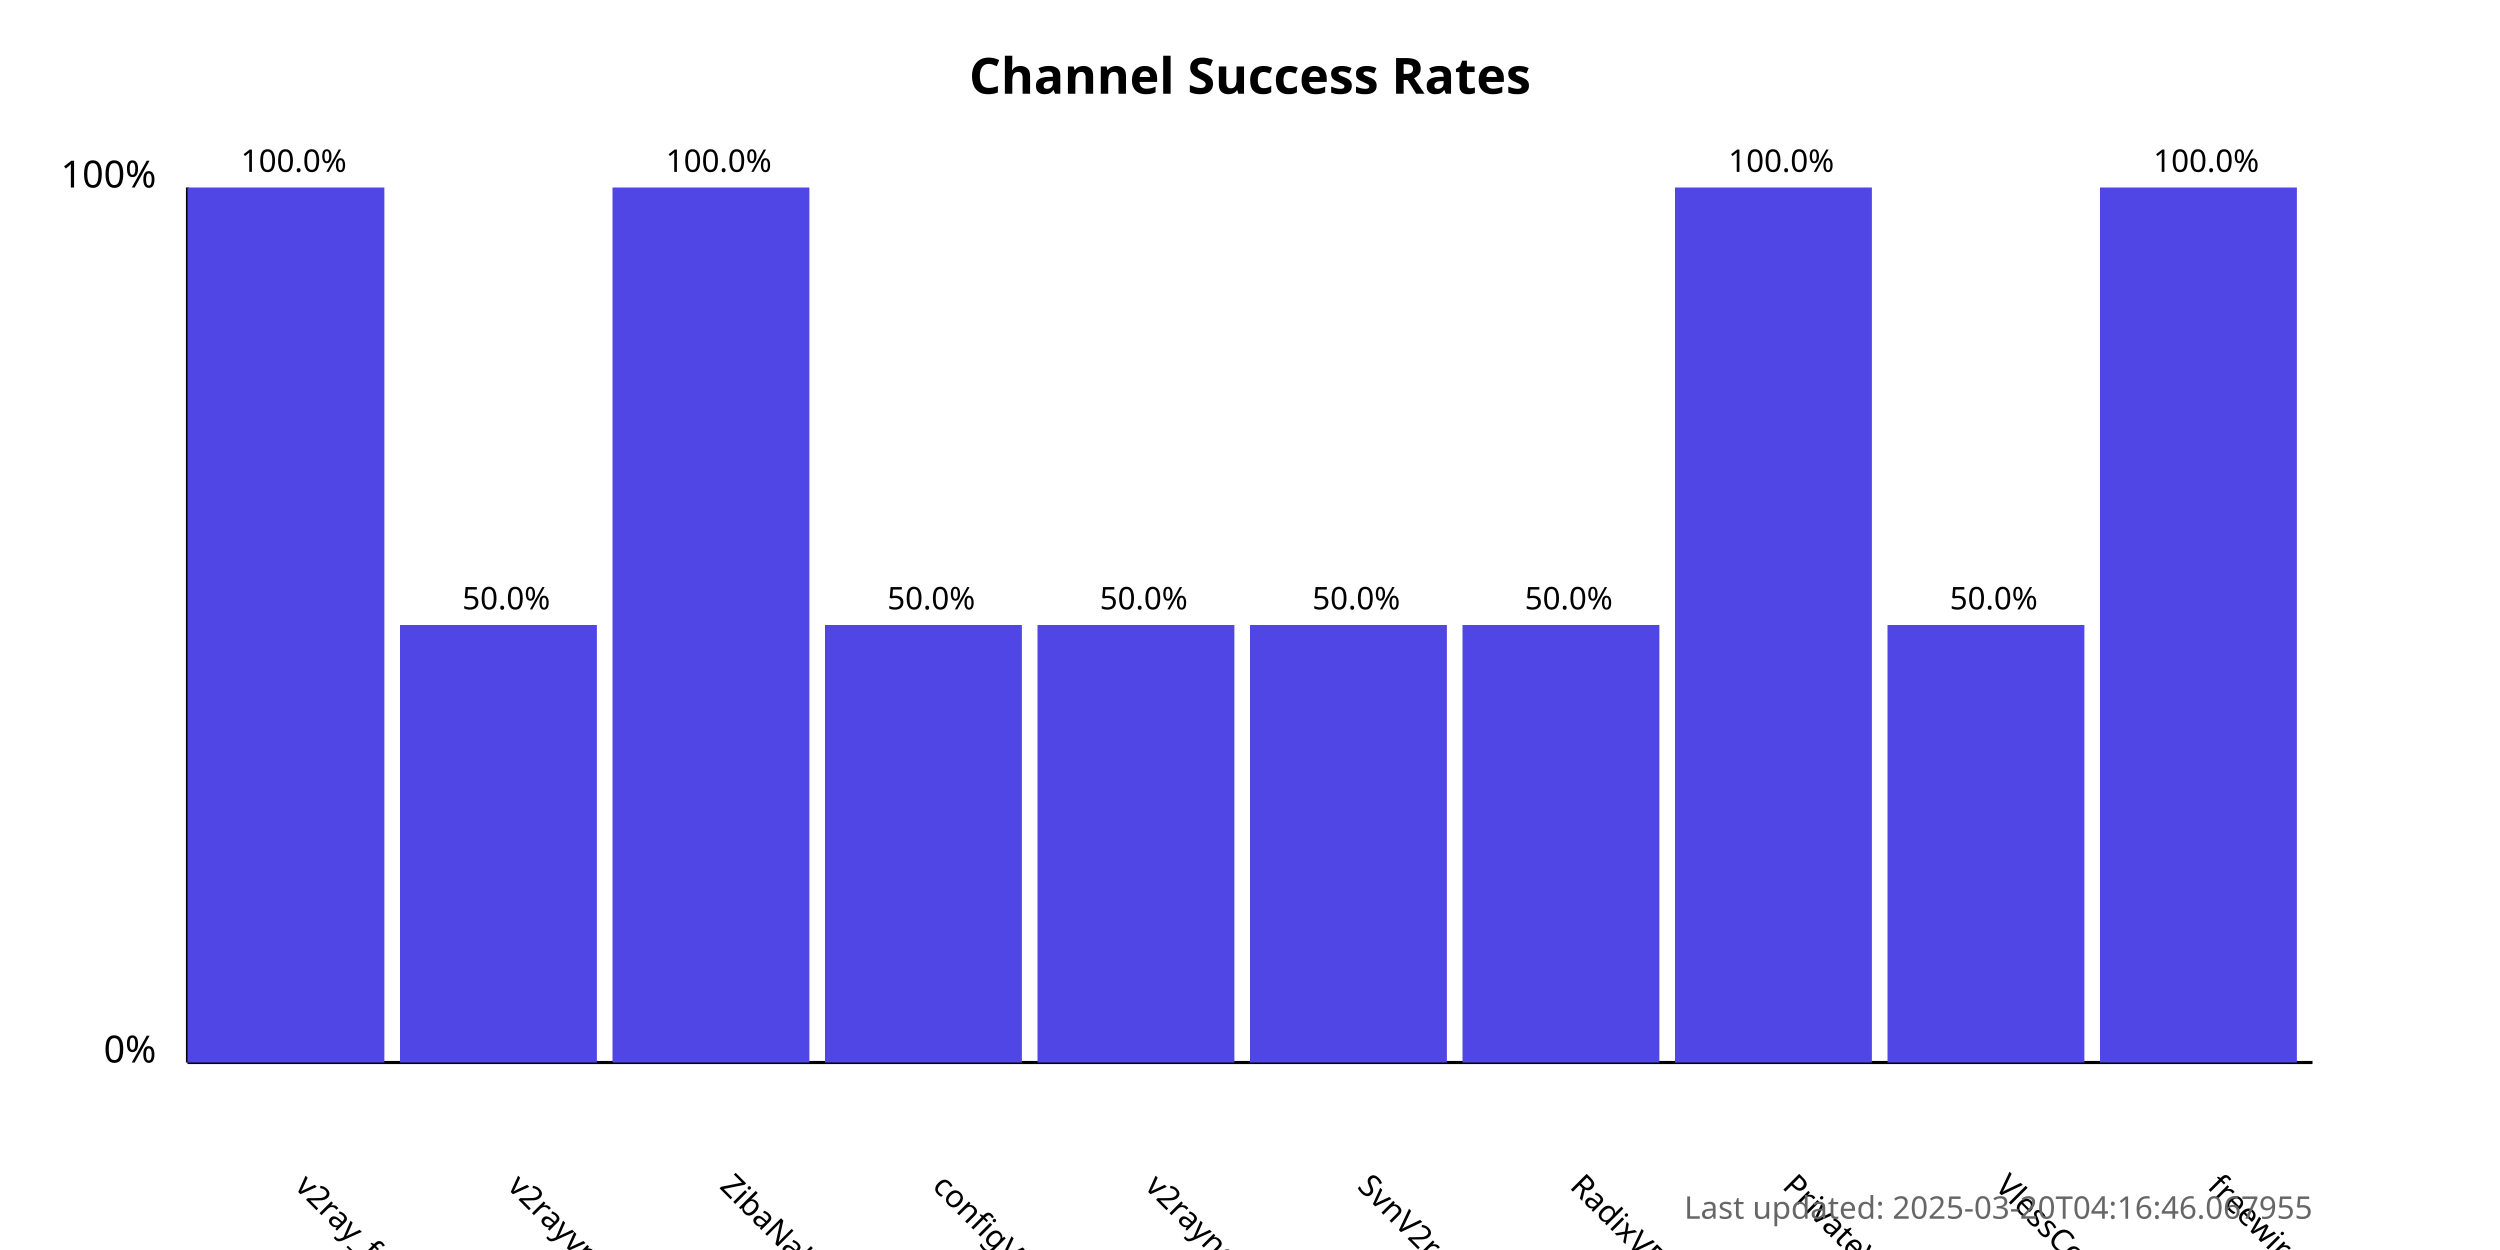
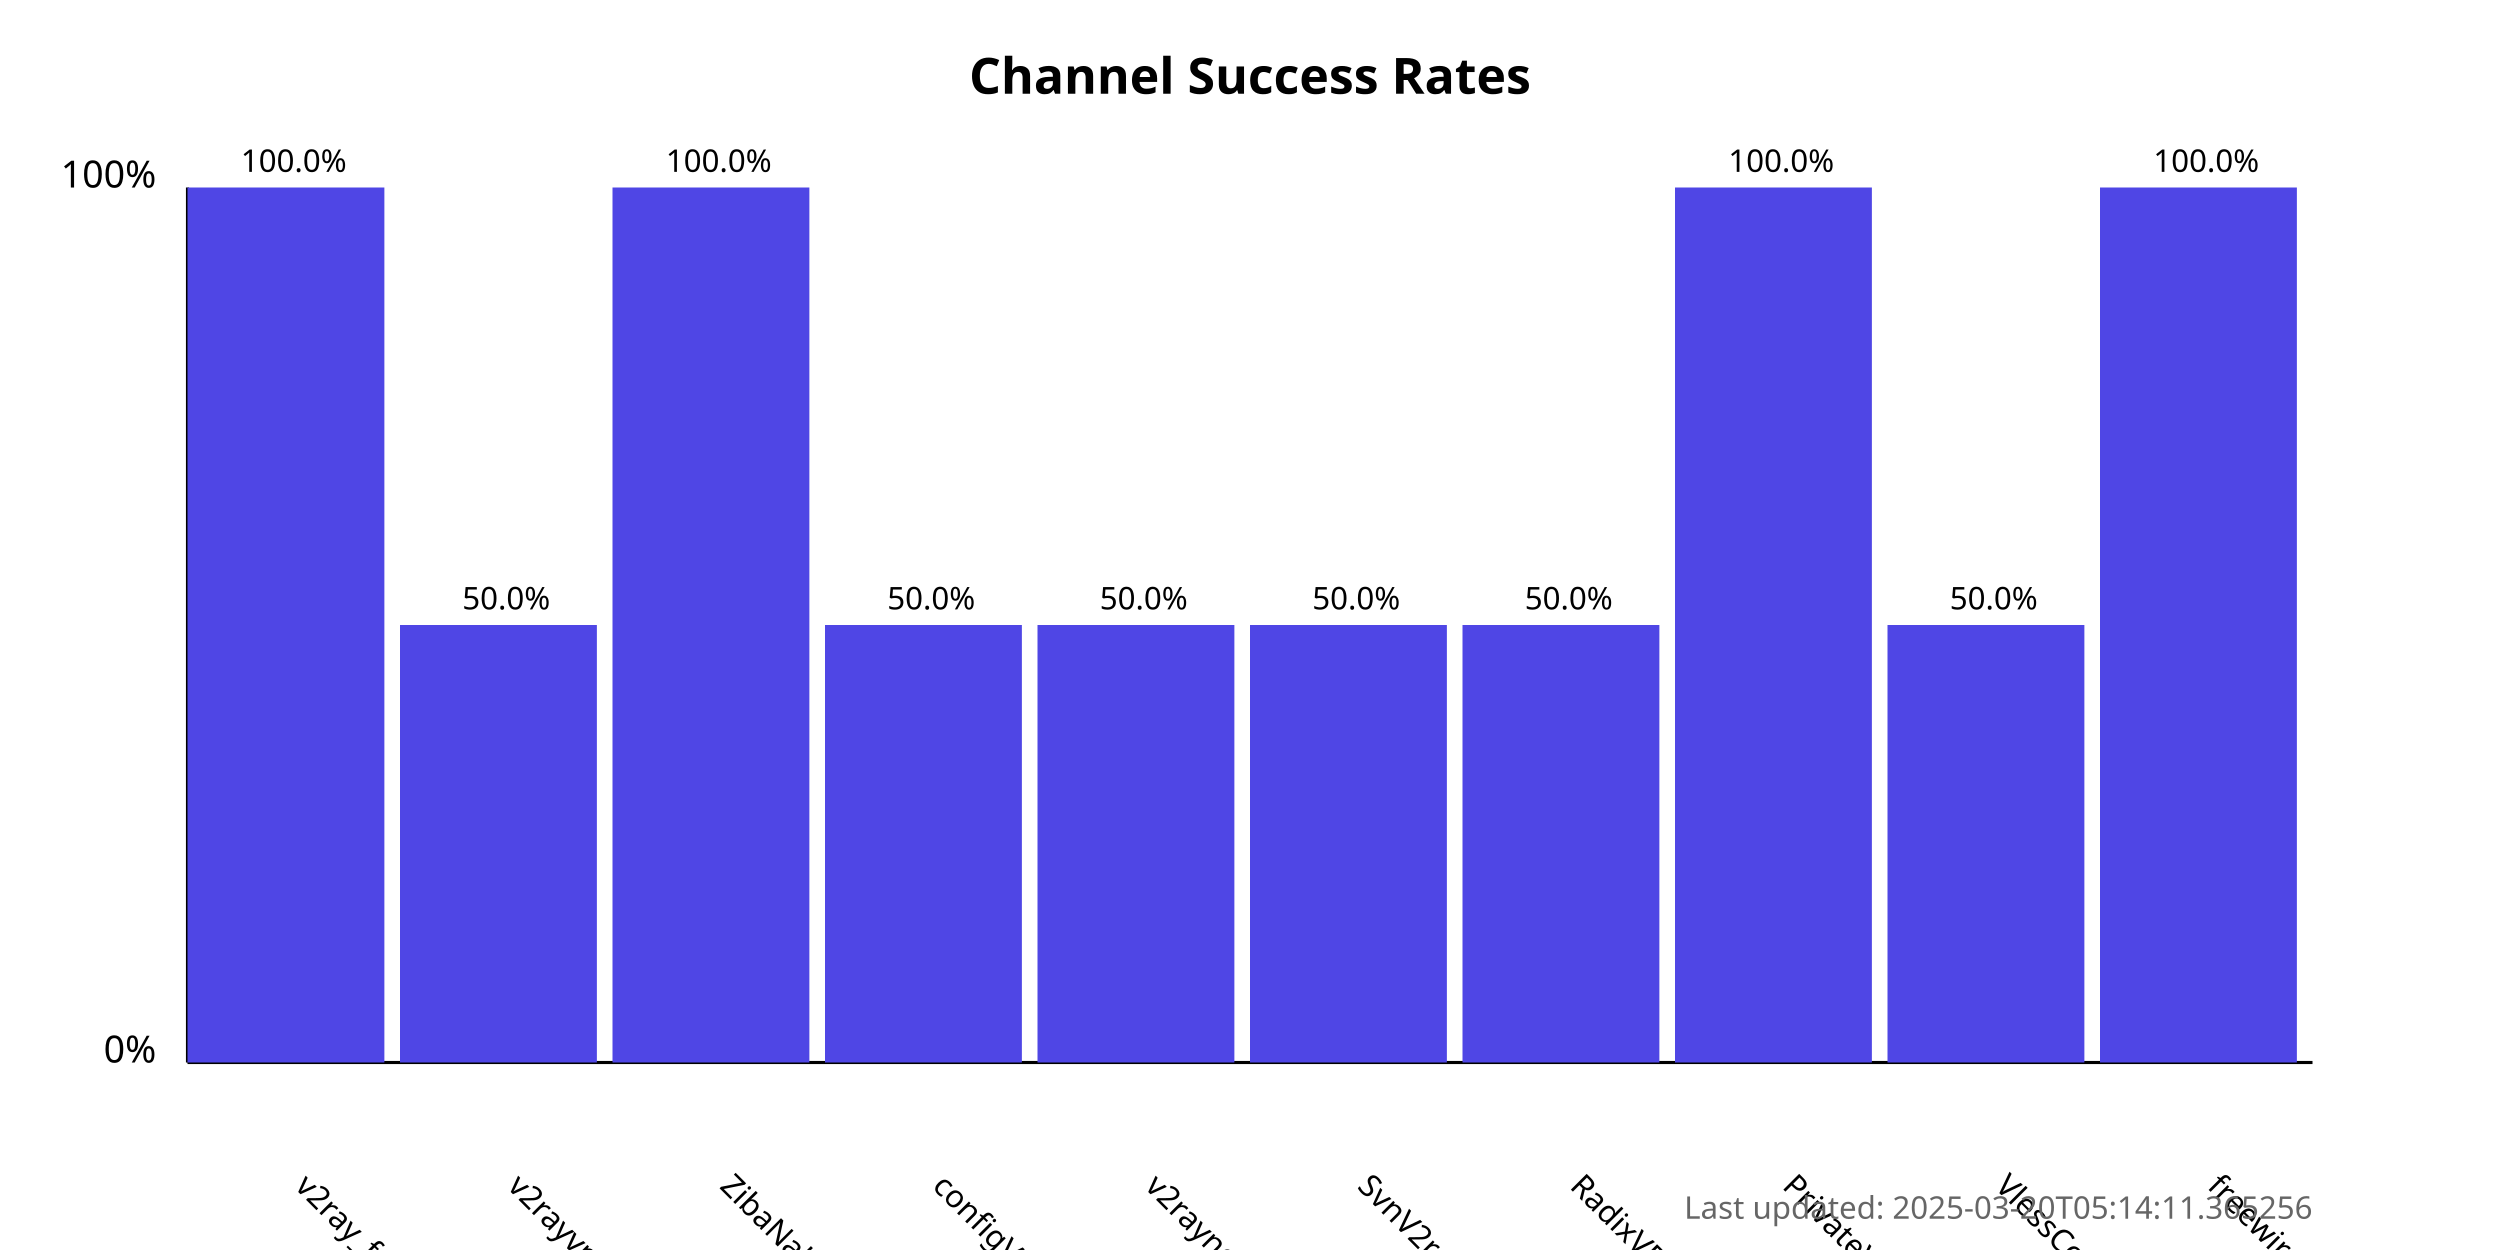
<svg xmlns="http://www.w3.org/2000/svg" width="800" height="400">
  <style>
            .chart-title { font: bold 16px sans-serif; }
            .axis-label { font: 12px sans-serif; }
            .tick-label { font: 10px sans-serif; }
            .bar { fill: #4f46e5; }
            .bar:hover { fill: #6366f1; }
            .timestamp { font: 10px sans-serif; fill: #666; }
        </style>
  <text x="400.0" y="30" text-anchor="middle" class="chart-title">
            Channel Success Rates
        </text>
  <line x1="60" y1="340" x2="60" y2="60" stroke="black" stroke-width="1" />
  <line x1="60" y1="340" x2="740" y2="340" stroke="black" stroke-width="1" />
  <text x="50" y="340" text-anchor="end" class="axis-label">0%</text>
  <text x="50" y="60" text-anchor="end" class="axis-label">100%</text>
  <g>
    <rect x="60" y="60.0" width="63.0" height="280.0" class="bar" />
    <text x="94.0" y="380" transform="rotate(45, 94.0, 380)" text-anchor="start" class="tick-label">
                v2ray_free_conf
            </text>
    <text x="94.0" y="55.0" text-anchor="middle" class="tick-label">
                100.0%
            </text>
  </g>
  <g>
    <rect x="128.0" y="200.0" width="63.0" height="140.0" class="bar" />
    <text x="162.0" y="380" transform="rotate(45, 162.0, 380)" text-anchor="start" class="tick-label">
                v2rayvpno
            </text>
    <text x="162.0" y="195.0" text-anchor="middle" class="tick-label">
                50.0%
            </text>
  </g>
  <g>
    <rect x="196.0" y="60.0" width="63.0" height="280.0" class="bar" />
    <text x="230.0" y="380" transform="rotate(45, 230.0, 380)" text-anchor="start" class="tick-label">
                ZibaNabz
            </text>
    <text x="230.0" y="55.0" text-anchor="middle" class="tick-label">
                100.0%
            </text>
  </g>
  <g>
    <rect x="264.0" y="200.0" width="63.0" height="140.0" class="bar" />
    <text x="298.0" y="380" transform="rotate(45, 298.0, 380)" text-anchor="start" class="tick-label">
                configV2rayForFree
            </text>
    <text x="298.0" y="195.0" text-anchor="middle" class="tick-label">
                50.0%
            </text>
  </g>
  <g>
    <rect x="332.0" y="200.0" width="63.0" height="140.0" class="bar" />
    <text x="366.0" y="380" transform="rotate(45, 366.0, 380)" text-anchor="start" class="tick-label">
                v2rayngvpn
            </text>
    <text x="366.0" y="195.0" text-anchor="middle" class="tick-label">
                50.0%
            </text>
  </g>
  <g>
    <rect x="400.0" y="200.0" width="63.0" height="140.0" class="bar" />
    <text x="434.0" y="380" transform="rotate(45, 434.0, 380)" text-anchor="start" class="tick-label">
                SvnV2ray
            </text>
    <text x="434.0" y="195.0" text-anchor="middle" class="tick-label">
                50.0%
            </text>
  </g>
  <g>
    <rect x="468.0" y="200.0" width="63.0" height="140.0" class="bar" />
    <text x="502.0" y="380" transform="rotate(45, 502.0, 380)" text-anchor="start" class="tick-label">
                RadixVPN
            </text>
    <text x="502.0" y="195.0" text-anchor="middle" class="tick-label">
                50.0%
            </text>
  </g>
  <g>
    <rect x="536.0" y="60.0" width="63.0" height="280.0" class="bar" />
    <text x="570.0" y="380" transform="rotate(45, 570.0, 380)" text-anchor="start" class="tick-label">
                PrivateVPNs
            </text>
    <text x="570.0" y="55.0" text-anchor="middle" class="tick-label">
                100.0%
            </text>
  </g>
  <g>
    <rect x="604.0" y="200.0" width="63.0" height="140.0" class="bar" />
    <text x="638.0" y="380" transform="rotate(45, 638.0, 380)" text-anchor="start" class="tick-label">
                VlessConfig
            </text>
    <text x="638.0" y="195.0" text-anchor="middle" class="tick-label">
                50.0%
            </text>
  </g>
  <g>
    <rect x="672.0" y="60.0" width="63.0" height="280.0" class="bar" />
    <text x="706.0" y="380" transform="rotate(45, 706.0, 380)" text-anchor="start" class="tick-label">
                freewireguard
            </text>
    <text x="706.0" y="55.0" text-anchor="middle" class="tick-label">
                100.0%
            </text>
  </g>
  <text x="740" y="390" text-anchor="end" class="timestamp">
-             Last updated: 2025-03-20T04:16:46.067955
+             Last updated: 2025-03-20T05:14:11.365256
        </text>
</svg>
